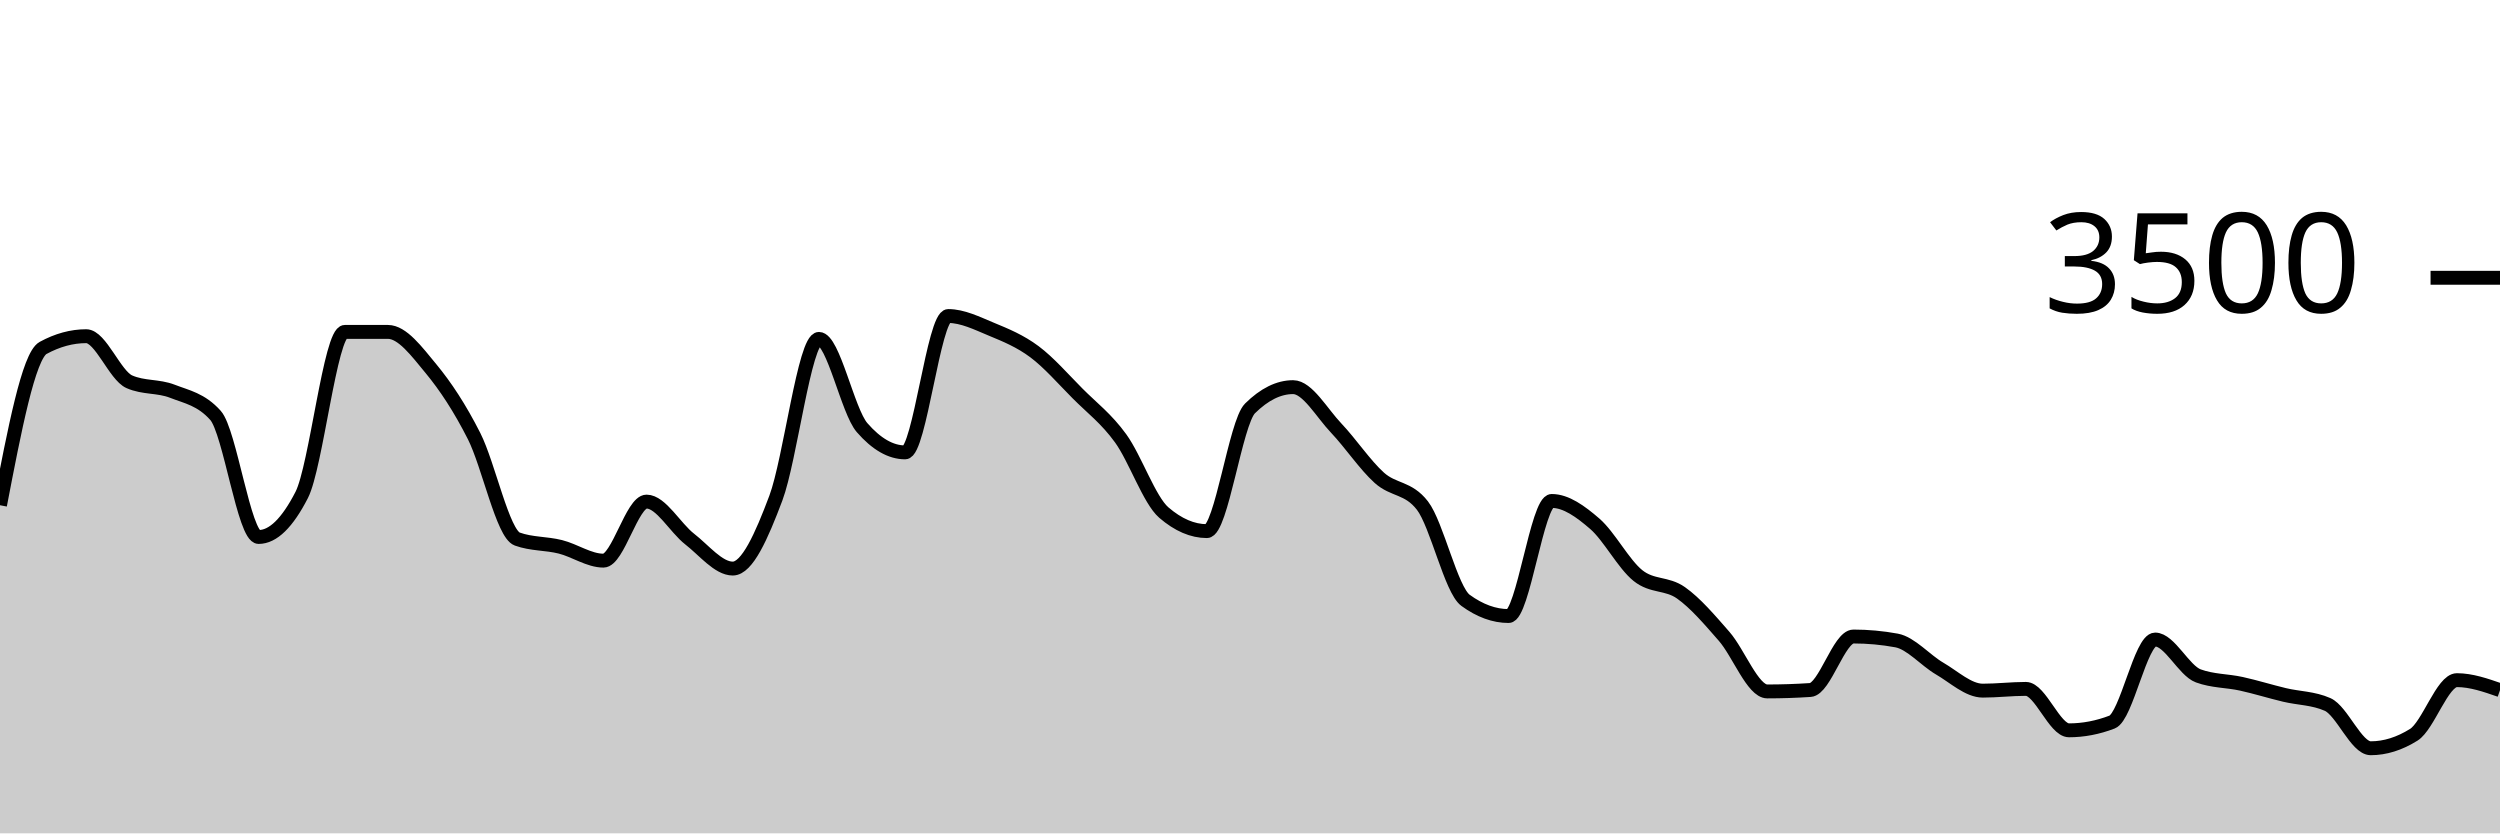
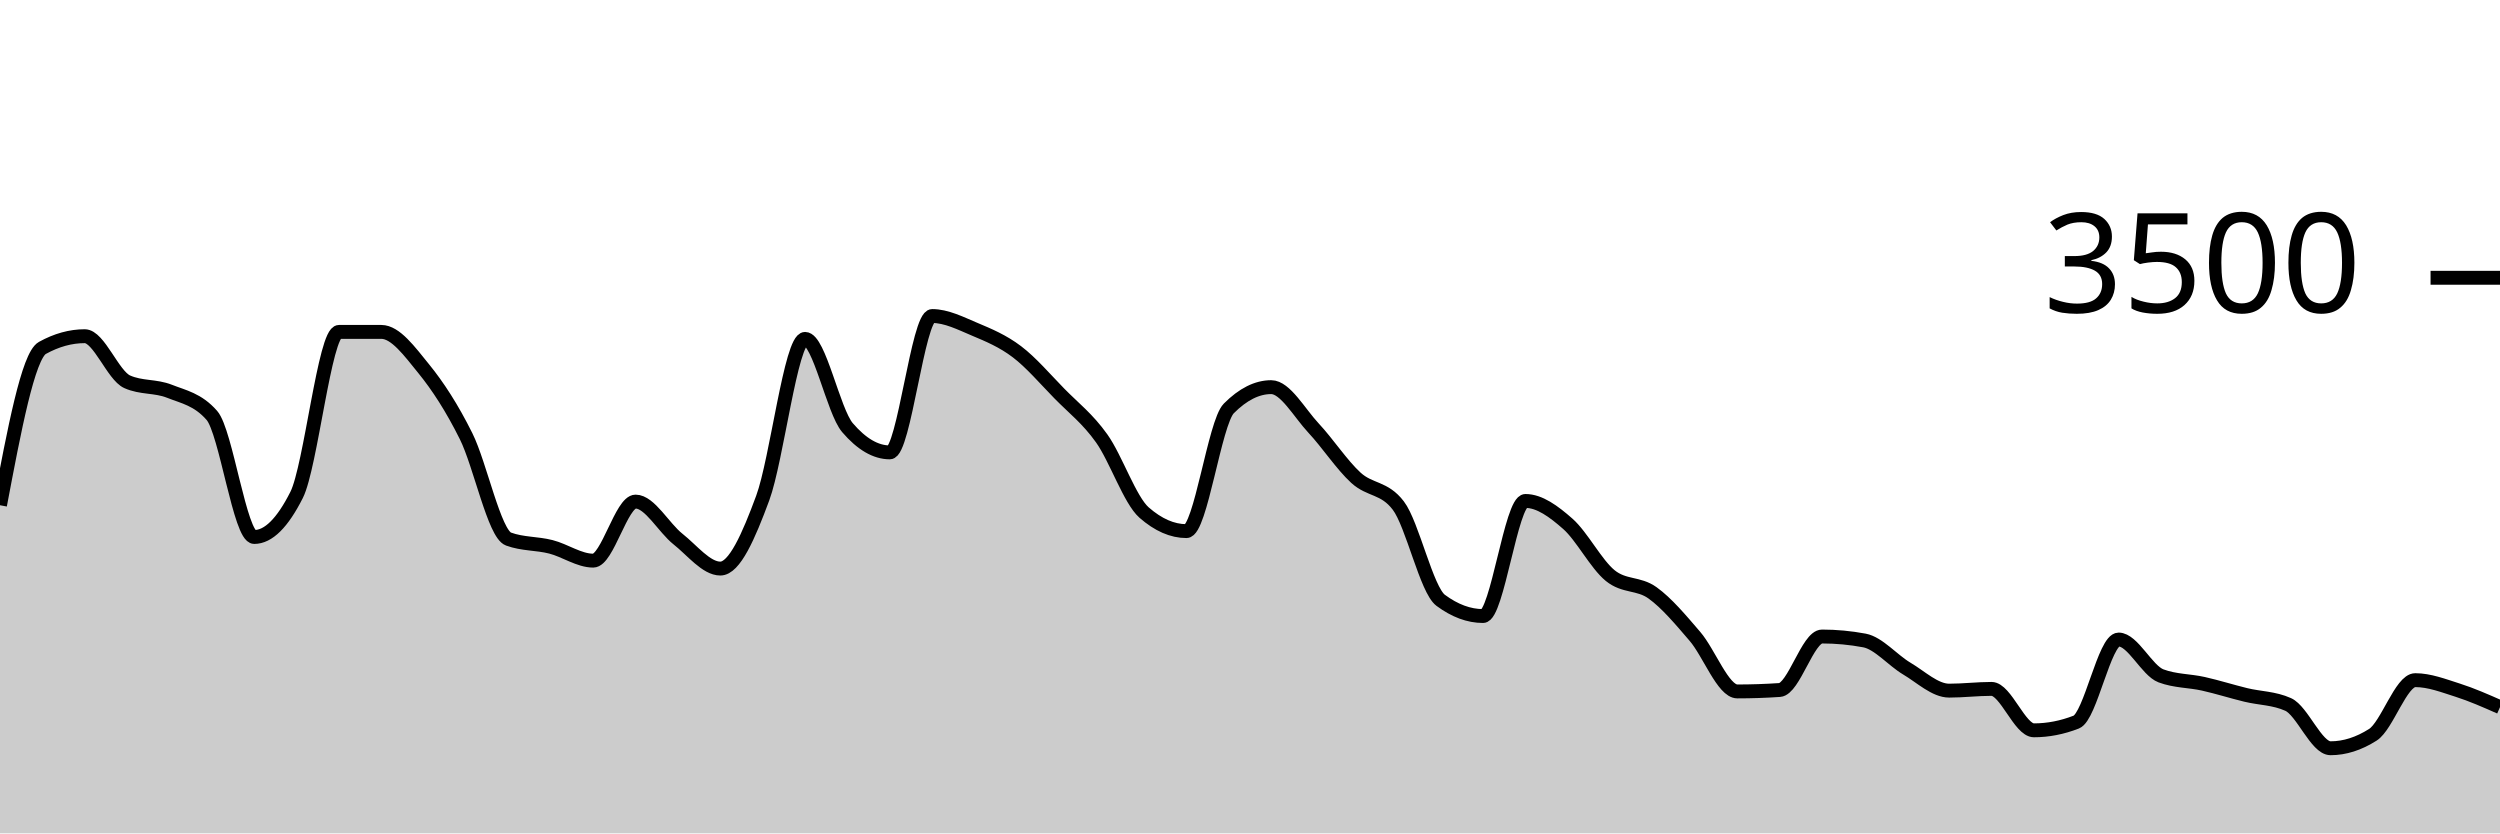
<svg xmlns="http://www.w3.org/2000/svg" viewBox="0 0 180 60">
  <g transform="translate(0,20)">
-     <path class="area" fill="rgba(0, 0, 0, 0.2)" d="M0,16.377C1.034,10.996,2.069,5.615,3.103,5.051C4.138,4.488,5.172,4.206,6.207,4.206C7.241,4.206,8.276,7.029,9.31,7.486C10.345,7.943,11.379,7.768,12.414,8.171C13.448,8.575,14.483,8.75,15.517,9.909C16.552,11.067,17.586,18.663,18.621,18.663C19.655,18.663,20.69,17.653,21.724,15.634C22.759,13.615,23.793,3.897,24.828,3.897C25.862,3.897,26.897,3.897,27.931,3.897C28.966,3.897,30,5.297,31.034,6.549C32.069,7.8,33.103,9.362,34.138,11.406C35.172,13.45,36.207,18.438,37.241,18.811C38.276,19.185,39.31,19.112,40.345,19.371C41.379,19.63,42.414,20.366,43.448,20.366C44.483,20.366,45.517,16.114,46.552,16.114C47.586,16.114,48.621,18.008,49.655,18.811C50.69,19.615,51.724,20.937,52.759,20.937C53.793,20.937,54.828,18.619,55.862,15.863C56.897,13.107,57.931,4.4,58.966,4.4C60,4.4,61.034,9.6,62.069,10.789C63.103,11.977,64.138,12.571,65.172,12.571C66.207,12.571,67.241,2.754,68.276,2.754C69.31,2.754,70.345,3.274,71.379,3.703C72.414,4.131,73.448,4.554,74.483,5.326C75.517,6.097,76.552,7.291,77.586,8.331C78.621,9.371,79.655,10.137,80.69,11.566C81.724,12.994,82.759,16.011,83.793,16.903C84.828,17.794,85.862,18.24,86.897,18.24C87.931,18.24,88.966,10.427,90,9.406C91.034,8.385,92.069,7.874,93.103,7.874C94.138,7.874,95.172,9.735,96.207,10.823C97.241,11.91,98.276,13.47,99.31,14.4C100.345,15.33,101.379,15.067,102.414,16.4C103.448,17.733,104.483,22.469,105.517,23.223C106.552,23.977,107.586,24.354,108.621,24.354C109.655,24.354,110.69,16.069,111.724,16.069C112.759,16.069,113.793,16.819,114.828,17.714C115.862,18.61,116.897,20.611,117.931,21.44C118.966,22.269,120,21.956,121.034,22.686C122.069,23.415,123.103,24.634,124.138,25.817C125.172,27,126.207,29.783,127.241,29.783C128.276,29.783,129.31,29.749,130.345,29.68C131.379,29.611,132.414,25.829,133.448,25.829C134.483,25.829,135.517,25.924,136.552,26.114C137.586,26.305,138.621,27.535,139.655,28.137C140.69,28.739,141.724,29.726,142.759,29.726C143.793,29.726,144.828,29.6,145.862,29.6C146.897,29.6,147.931,32.583,148.966,32.583C150,32.583,151.034,32.385,152.069,31.989C153.103,31.592,154.138,26.046,155.172,26.046C156.207,26.046,157.241,28.282,158.276,28.663C159.31,29.044,160.345,29.006,161.379,29.234C162.414,29.463,163.448,29.787,164.483,30.034C165.517,30.282,166.552,30.263,167.586,30.72C168.621,31.177,169.655,33.874,170.69,33.874C171.724,33.874,172.759,33.55,173.793,32.903C174.828,32.255,175.862,28.971,176.897,28.971C177.931,28.971,178.966,29.331,180,29.691L180,40C178.966,40,177.931,40,176.897,40C175.862,40,174.828,40,173.793,40C172.759,40,171.724,40,170.69,40C169.655,40,168.621,40,167.586,40C166.552,40,165.517,40,164.483,40C163.448,40,162.414,40,161.379,40C160.345,40,159.31,40,158.276,40C157.241,40,156.207,40,155.172,40C154.138,40,153.103,40,152.069,40C151.034,40,150,40,148.966,40C147.931,40,146.897,40,145.862,40C144.828,40,143.793,40,142.759,40C141.724,40,140.69,40,139.655,40C138.621,40,137.586,40,136.552,40C135.517,40,134.483,40,133.448,40C132.414,40,131.379,40,130.345,40C129.31,40,128.276,40,127.241,40C126.207,40,125.172,40,124.138,40C123.103,40,122.069,40,121.034,40C120,40,118.966,40,117.931,40C116.897,40,115.862,40,114.828,40C113.793,40,112.759,40,111.724,40C110.69,40,109.655,40,108.621,40C107.586,40,106.552,40,105.517,40C104.483,40,103.448,40,102.414,40C101.379,40,100.345,40,99.31,40C98.276,40,97.241,40,96.207,40C95.172,40,94.138,40,93.103,40C92.069,40,91.034,40,90,40C88.966,40,87.931,40,86.897,40C85.862,40,84.828,40,83.793,40C82.759,40,81.724,40,80.69,40C79.655,40,78.621,40,77.586,40C76.552,40,75.517,40,74.483,40C73.448,40,72.414,40,71.379,40C70.345,40,69.31,40,68.276,40C67.241,40,66.207,40,65.172,40C64.138,40,63.103,40,62.069,40C61.034,40,60,40,58.966,40C57.931,40,56.897,40,55.862,40C54.828,40,53.793,40,52.759,40C51.724,40,50.69,40,49.655,40C48.621,40,47.586,40,46.552,40C45.517,40,44.483,40,43.448,40C42.414,40,41.379,40,40.345,40C39.31,40,38.276,40,37.241,40C36.207,40,35.172,40,34.138,40C33.103,40,32.069,40,31.034,40C30,40,28.966,40,27.931,40C26.897,40,25.862,40,24.828,40C23.793,40,22.759,40,21.724,40C20.69,40,19.655,40,18.621,40C17.586,40,16.552,40,15.517,40C14.483,40,13.448,40,12.414,40C11.379,40,10.345,40,9.31,40C8.276,40,7.241,40,6.207,40C5.172,40,4.138,40,3.103,40C2.069,40,1.034,40,0,40Z" />
-     <path class="line" stroke="black" fill="none" d="M0,16.377C1.034,10.996,2.069,5.615,3.103,5.051C4.138,4.488,5.172,4.206,6.207,4.206C7.241,4.206,8.276,7.029,9.31,7.486C10.345,7.943,11.379,7.768,12.414,8.171C13.448,8.575,14.483,8.75,15.517,9.909C16.552,11.067,17.586,18.663,18.621,18.663C19.655,18.663,20.69,17.653,21.724,15.634C22.759,13.615,23.793,3.897,24.828,3.897C25.862,3.897,26.897,3.897,27.931,3.897C28.966,3.897,30,5.297,31.034,6.549C32.069,7.8,33.103,9.362,34.138,11.406C35.172,13.45,36.207,18.438,37.241,18.811C38.276,19.185,39.31,19.112,40.345,19.371C41.379,19.63,42.414,20.366,43.448,20.366C44.483,20.366,45.517,16.114,46.552,16.114C47.586,16.114,48.621,18.008,49.655,18.811C50.69,19.615,51.724,20.937,52.759,20.937C53.793,20.937,54.828,18.619,55.862,15.863C56.897,13.107,57.931,4.4,58.966,4.4C60,4.4,61.034,9.6,62.069,10.789C63.103,11.977,64.138,12.571,65.172,12.571C66.207,12.571,67.241,2.754,68.276,2.754C69.31,2.754,70.345,3.274,71.379,3.703C72.414,4.131,73.448,4.554,74.483,5.326C75.517,6.097,76.552,7.291,77.586,8.331C78.621,9.371,79.655,10.137,80.69,11.566C81.724,12.994,82.759,16.011,83.793,16.903C84.828,17.794,85.862,18.24,86.897,18.24C87.931,18.24,88.966,10.427,90,9.406C91.034,8.385,92.069,7.874,93.103,7.874C94.138,7.874,95.172,9.735,96.207,10.823C97.241,11.91,98.276,13.47,99.31,14.4C100.345,15.33,101.379,15.067,102.414,16.4C103.448,17.733,104.483,22.469,105.517,23.223C106.552,23.977,107.586,24.354,108.621,24.354C109.655,24.354,110.69,16.069,111.724,16.069C112.759,16.069,113.793,16.819,114.828,17.714C115.862,18.61,116.897,20.611,117.931,21.44C118.966,22.269,120,21.956,121.034,22.686C122.069,23.415,123.103,24.634,124.138,25.817C125.172,27,126.207,29.783,127.241,29.783C128.276,29.783,129.31,29.749,130.345,29.68C131.379,29.611,132.414,25.829,133.448,25.829C134.483,25.829,135.517,25.924,136.552,26.114C137.586,26.305,138.621,27.535,139.655,28.137C140.69,28.739,141.724,29.726,142.759,29.726C143.793,29.726,144.828,29.6,145.862,29.6C146.897,29.6,147.931,32.583,148.966,32.583C150,32.583,151.034,32.385,152.069,31.989C153.103,31.592,154.138,26.046,155.172,26.046C156.207,26.046,157.241,28.282,158.276,28.663C159.31,29.044,160.345,29.006,161.379,29.234C162.414,29.463,163.448,29.787,164.483,30.034C165.517,30.282,166.552,30.263,167.586,30.72C168.621,31.177,169.655,33.874,170.69,33.874C171.724,33.874,172.759,33.55,173.793,32.903C174.828,32.255,175.862,28.971,176.897,28.971C177.931,28.971,178.966,29.331,180,29.691" />
+     <path class="area" fill="rgba(0, 0, 0, 0.2)" d="M0,16.377C1.017,10.996,2.034,5.615,3.051,5.051C4.068,4.488,5.085,4.206,6.102,4.206C7.119,4.206,8.136,7.029,9.153,7.486C10.169,7.943,11.186,7.768,12.203,8.171C13.22,8.575,14.237,8.75,15.254,9.909C16.271,11.067,17.288,18.663,18.305,18.663C19.322,18.663,20.339,17.653,21.356,15.634C22.373,13.615,23.39,3.897,24.407,3.897C25.424,3.897,26.441,3.897,27.458,3.897C28.475,3.897,29.492,5.297,30.508,6.549C31.525,7.8,32.542,9.362,33.559,11.406C34.576,13.45,35.593,18.438,36.61,18.811C37.627,19.185,38.644,19.112,39.661,19.371C40.678,19.63,41.695,20.366,42.712,20.366C43.729,20.366,44.746,16.114,45.763,16.114C46.78,16.114,47.797,18.008,48.814,18.811C49.831,19.615,50.847,20.937,51.864,20.937C52.881,20.937,53.898,18.619,54.915,15.863C55.932,13.107,56.949,4.4,57.966,4.4C58.983,4.4,60,9.6,61.017,10.789C62.034,11.977,63.051,12.571,64.068,12.571C65.085,12.571,66.102,2.754,67.119,2.754C68.136,2.754,69.153,3.274,70.169,3.703C71.186,4.131,72.203,4.554,73.22,5.326C74.237,6.097,75.254,7.291,76.271,8.331C77.288,9.371,78.305,10.137,79.322,11.566C80.339,12.994,81.356,16.011,82.373,16.903C83.39,17.794,84.407,18.24,85.424,18.24C86.441,18.24,87.458,10.427,88.475,9.406C89.492,8.385,90.508,7.874,91.525,7.874C92.542,7.874,93.559,9.735,94.576,10.823C95.593,11.91,96.61,13.47,97.627,14.4C98.644,15.33,99.661,15.067,100.678,16.4C101.695,17.733,102.712,22.469,103.729,23.223C104.746,23.977,105.763,24.354,106.78,24.354C107.797,24.354,108.814,16.069,109.831,16.069C110.847,16.069,111.864,16.819,112.881,17.714C113.898,18.61,114.915,20.611,115.932,21.44C116.949,22.269,117.966,21.956,118.983,22.686C120,23.415,121.017,24.634,122.034,25.817C123.051,27,124.068,29.783,125.085,29.783C126.102,29.783,127.119,29.749,128.136,29.68C129.153,29.611,130.169,25.829,131.186,25.829C132.203,25.829,133.22,25.924,134.237,26.114C135.254,26.305,136.271,27.535,137.288,28.137C138.305,28.739,139.322,29.726,140.339,29.726C141.356,29.726,142.373,29.6,143.39,29.6C144.407,29.6,145.424,32.583,146.441,32.583C147.458,32.583,148.475,32.385,149.492,31.989C150.508,31.592,151.525,26.046,152.542,26.046C153.559,26.046,154.576,28.282,155.593,28.663C156.61,29.044,157.627,29.006,158.644,29.234C159.661,29.463,160.678,29.787,161.695,30.034C162.712,30.282,163.729,30.263,164.746,30.72C165.763,31.177,166.78,33.874,167.797,33.874C168.814,33.874,169.831,33.55,170.847,32.903C171.864,32.255,172.881,28.971,173.898,28.971C174.915,28.971,175.932,29.368,176.949,29.691C177.966,30.015,178.983,30.465,180,30.914L180,40C178.983,40,177.966,40,176.949,40C175.932,40,174.915,40,173.898,40C172.881,40,171.864,40,170.847,40C169.831,40,168.814,40,167.797,40C166.78,40,165.763,40,164.746,40C163.729,40,162.712,40,161.695,40C160.678,40,159.661,40,158.644,40C157.627,40,156.61,40,155.593,40C154.576,40,153.559,40,152.542,40C151.525,40,150.508,40,149.492,40C148.475,40,147.458,40,146.441,40C145.424,40,144.407,40,143.39,40C142.373,40,141.356,40,140.339,40C139.322,40,138.305,40,137.288,40C136.271,40,135.254,40,134.237,40C133.22,40,132.203,40,131.186,40C130.169,40,129.153,40,128.136,40C127.119,40,126.102,40,125.085,40C124.068,40,123.051,40,122.034,40C121.017,40,120,40,118.983,40C117.966,40,116.949,40,115.932,40C114.915,40,113.898,40,112.881,40C111.864,40,110.847,40,109.831,40C108.814,40,107.797,40,106.78,40C105.763,40,104.746,40,103.729,40C102.712,40,101.695,40,100.678,40C99.661,40,98.644,40,97.627,40C96.61,40,95.593,40,94.576,40C93.559,40,92.542,40,91.525,40C90.508,40,89.492,40,88.475,40C87.458,40,86.441,40,85.424,40C84.407,40,83.39,40,82.373,40C81.356,40,80.339,40,79.322,40C78.305,40,77.288,40,76.271,40C75.254,40,74.237,40,73.22,40C72.203,40,71.186,40,70.169,40C69.153,40,68.136,40,67.119,40C66.102,40,65.085,40,64.068,40C63.051,40,62.034,40,61.017,40C60,40,58.983,40,57.966,40C56.949,40,55.932,40,54.915,40C53.898,40,52.881,40,51.864,40C50.847,40,49.831,40,48.814,40C47.797,40,46.78,40,45.763,40C44.746,40,43.729,40,42.712,40C41.695,40,40.678,40,39.661,40C38.644,40,37.627,40,36.61,40C35.593,40,34.576,40,33.559,40C32.542,40,31.525,40,30.508,40C29.492,40,28.475,40,27.458,40C26.441,40,25.424,40,24.407,40C23.39,40,22.373,40,21.356,40C20.339,40,19.322,40,18.305,40C17.288,40,16.271,40,15.254,40C14.237,40,13.22,40,12.203,40C11.186,40,10.169,40,9.153,40C8.136,40,7.119,40,6.102,40C5.085,40,4.068,40,3.051,40C2.034,40,1.017,40,0,40Z" />
+     <path class="line" stroke="black" fill="none" d="M0,16.377C1.017,10.996,2.034,5.615,3.051,5.051C4.068,4.488,5.085,4.206,6.102,4.206C7.119,4.206,8.136,7.029,9.153,7.486C10.169,7.943,11.186,7.768,12.203,8.171C13.22,8.575,14.237,8.75,15.254,9.909C16.271,11.067,17.288,18.663,18.305,18.663C19.322,18.663,20.339,17.653,21.356,15.634C22.373,13.615,23.39,3.897,24.407,3.897C25.424,3.897,26.441,3.897,27.458,3.897C28.475,3.897,29.492,5.297,30.508,6.549C31.525,7.8,32.542,9.362,33.559,11.406C34.576,13.45,35.593,18.438,36.61,18.811C37.627,19.185,38.644,19.112,39.661,19.371C40.678,19.63,41.695,20.366,42.712,20.366C43.729,20.366,44.746,16.114,45.763,16.114C46.78,16.114,47.797,18.008,48.814,18.811C49.831,19.615,50.847,20.937,51.864,20.937C52.881,20.937,53.898,18.619,54.915,15.863C55.932,13.107,56.949,4.4,57.966,4.4C58.983,4.4,60,9.6,61.017,10.789C62.034,11.977,63.051,12.571,64.068,12.571C65.085,12.571,66.102,2.754,67.119,2.754C68.136,2.754,69.153,3.274,70.169,3.703C71.186,4.131,72.203,4.554,73.22,5.326C74.237,6.097,75.254,7.291,76.271,8.331C77.288,9.371,78.305,10.137,79.322,11.566C80.339,12.994,81.356,16.011,82.373,16.903C83.39,17.794,84.407,18.24,85.424,18.24C86.441,18.24,87.458,10.427,88.475,9.406C89.492,8.385,90.508,7.874,91.525,7.874C92.542,7.874,93.559,9.735,94.576,10.823C95.593,11.91,96.61,13.47,97.627,14.4C98.644,15.33,99.661,15.067,100.678,16.4C101.695,17.733,102.712,22.469,103.729,23.223C104.746,23.977,105.763,24.354,106.78,24.354C107.797,24.354,108.814,16.069,109.831,16.069C110.847,16.069,111.864,16.819,112.881,17.714C113.898,18.61,114.915,20.611,115.932,21.44C116.949,22.269,117.966,21.956,118.983,22.686C120,23.415,121.017,24.634,122.034,25.817C123.051,27,124.068,29.783,125.085,29.783C126.102,29.783,127.119,29.749,128.136,29.68C129.153,29.611,130.169,25.829,131.186,25.829C132.203,25.829,133.22,25.924,134.237,26.114C135.254,26.305,136.271,27.535,137.288,28.137C138.305,28.739,139.322,29.726,140.339,29.726C141.356,29.726,142.373,29.6,143.39,29.6C144.407,29.6,145.424,32.583,146.441,32.583C147.458,32.583,148.475,32.385,149.492,31.989C150.508,31.592,151.525,26.046,152.542,26.046C153.559,26.046,154.576,28.282,155.593,28.663C156.61,29.044,157.627,29.006,158.644,29.234C159.661,29.463,160.678,29.787,161.695,30.034C162.712,30.282,163.729,30.263,164.746,30.72C165.763,31.177,166.78,33.874,167.797,33.874C168.814,33.874,169.831,33.55,170.847,32.903C171.864,32.255,172.881,28.971,173.898,28.971C174.915,28.971,175.932,29.368,176.949,29.691C177.966,30.015,178.983,30.465,180,30.914" />
    <path class="axis-ceiling" stroke-width="1" stroke="black" fill="none" d="M175,0L180,0" />
    <text class="axis-ceiling-label" font-family="sans-serif" text-anchor="end" font-size="10px" x="170" y="2.5">3500</text>
  </g>
</svg>
